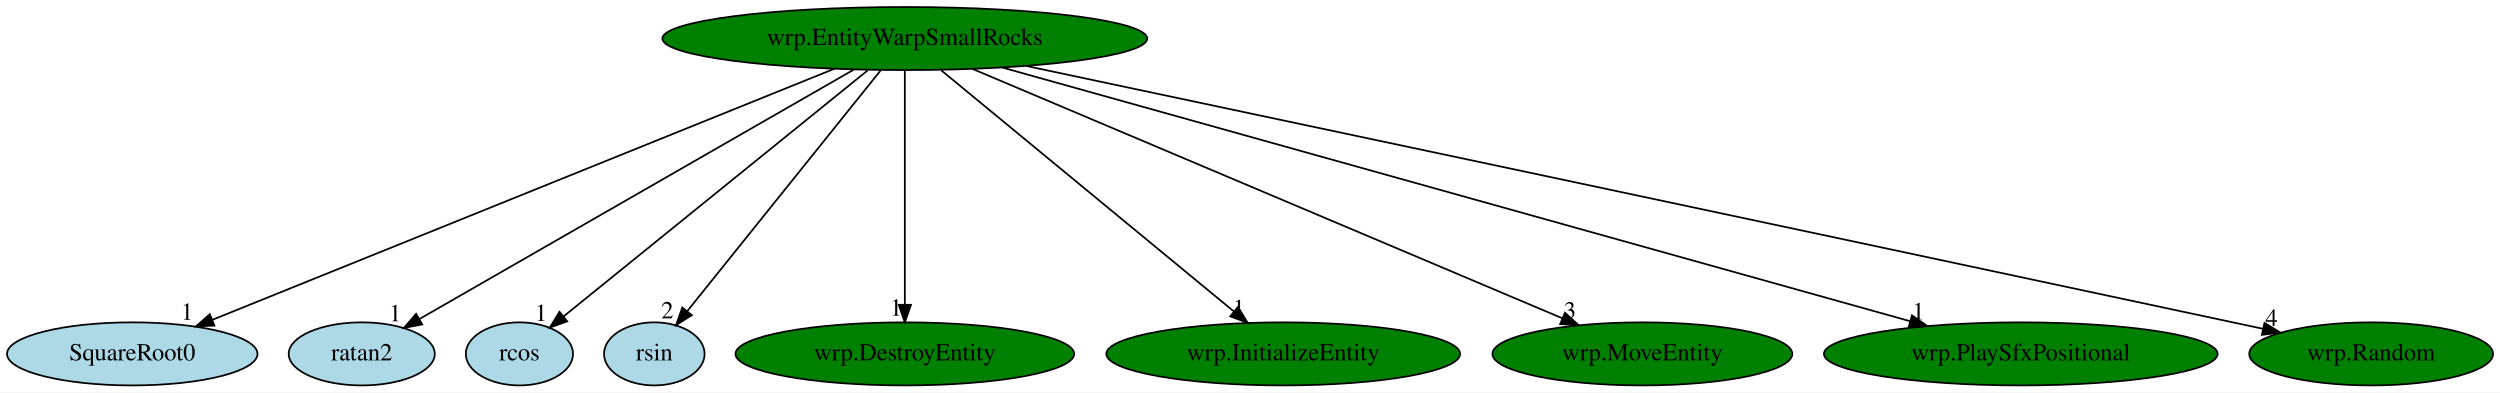
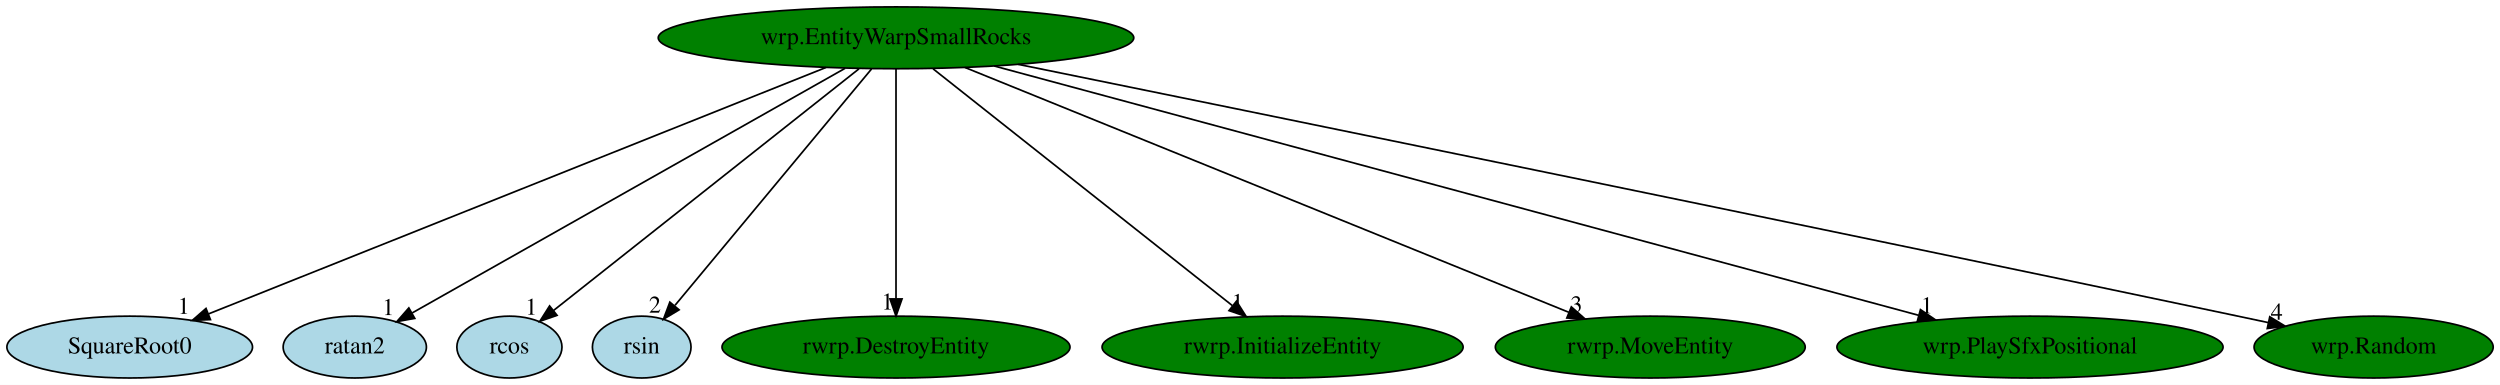
- <svg xmlns="http://www.w3.org/2000/svg" xmlns:xlink="http://www.w3.org/1999/xlink" width="1427pt" height="224pt" viewBox="0.00 0.00 1427.04 224.00">
+ <svg xmlns="http://www.w3.org/2000/svg" xmlns:xlink="http://www.w3.org/1999/xlink" width="1455pt" height="224pt" viewBox="0.00 0.00 1455.04 224.00">
  <g id="graph0" class="graph" transform="scale(1 1) rotate(0) translate(4 220)">
-     <polygon fill="white" stroke="transparent" points="-4,4 -4,-220 1423.04,-220 1423.04,4 -4,4" />
+     <polygon fill="white" stroke="transparent" points="-4,4 -4,-220 1451.04,-220 1451.04,4 -4,4" />
    <g id="node1" class="node">
-       <ellipse fill="green" stroke="black" cx="512.49" cy="-198" rx="138.38" ry="18" />
-       <text text-anchor="middle" x="512.49" y="-194.3" font-family="Times,serif" font-size="14.00">wrp.EntityWarpSmallRocks</text>
+       <ellipse fill="green" stroke="black" cx="517.49" cy="-198" rx="138.38" ry="18" />
+       <text text-anchor="middle" x="517.49" y="-194.3" font-family="Times,serif" font-size="14.00">wrp.EntityWarpSmallRocks</text>
    </g>
    <g id="node2" class="node">
      <g id="a_node2">
        <a xlink:href="SquareRoot0.svg" xlink:title="SquareRoot0">
          <ellipse fill="lightblue" stroke="black" cx="71.49" cy="-18" rx="71.49" ry="18" />
          <text text-anchor="middle" x="71.49" y="-14.3" font-family="Times,serif" font-size="14.00">SquareRoot0</text>
        </a>
      </g>
    </g>
    <g id="edge1" class="edge">
-       <path fill="none" stroke="black" d="M472.19,-180.73C390.01,-147.56 203.56,-72.3 117.1,-37.41" />
-       <polygon fill="black" stroke="black" points="118.39,-34.15 107.8,-33.66 115.77,-40.64 118.39,-34.15" />
-       <text text-anchor="middle" x="102.8" y="-37.46" font-family="Times,serif" font-size="14.00">1</text>
+       <path fill="none" stroke="black" d="M476.73,-180.73C393.51,-147.52 204.58,-72.12 117.29,-37.28" />
+       <polygon fill="black" stroke="black" points="118.49,-33.99 107.91,-33.53 115.9,-40.49 118.49,-33.99" />
+       <text text-anchor="middle" x="102.91" y="-37.33" font-family="Times,serif" font-size="14.00">1</text>
    </g>
    <g id="node3" class="node">
      <g id="a_node3">
        <a xlink:href="ratan2.svg" xlink:title="ratan2">
          <ellipse fill="lightblue" stroke="black" cx="202.49" cy="-18" rx="41.69" ry="18" />
          <text text-anchor="middle" x="202.49" y="-14.3" font-family="Times,serif" font-size="14.00">ratan2</text>
        </a>
      </g>
    </g>
    <g id="edge2" class="edge">
-       <path fill="none" stroke="black" d="M483.33,-180.25C425.41,-147 296.24,-72.83 235.39,-37.89" />
-       <polygon fill="black" stroke="black" points="237,-34.78 226.58,-32.83 233.51,-40.85 237,-34.78" />
-       <text text-anchor="middle" x="221.58" y="-36.63" font-family="Times,serif" font-size="14.00">1</text>
+       <path fill="none" stroke="black" d="M487.86,-180.25C429.01,-147 297.75,-72.83 235.92,-37.89" />
+       <polygon fill="black" stroke="black" points="237.4,-34.7 226.97,-32.83 233.95,-40.8 237.4,-34.7" />
+       <text text-anchor="middle" x="221.97" y="-36.63" font-family="Times,serif" font-size="14.00">1</text>
    </g>
    <g id="node4" class="node">
      <g id="a_node4">
        <a xlink:href="rcos.svg" xlink:title="rcos">
          <ellipse fill="lightblue" stroke="black" cx="292.49" cy="-18" rx="30.59" ry="18" />
          <text text-anchor="middle" x="292.49" y="-14.3" font-family="Times,serif" font-size="14.00">rcos</text>
        </a>
      </g>
    </g>
    <g id="edge3" class="edge">
-       <path fill="none" stroke="black" d="M491.4,-179.93C450.68,-146.99 361.42,-74.77 317.67,-39.37" />
-       <polygon fill="black" stroke="black" points="319.78,-36.58 309.81,-33.01 315.38,-42.02 319.78,-36.58" />
-       <text text-anchor="middle" x="304.81" y="-36.81" font-family="Times,serif" font-size="14.00">1</text>
+       <path fill="none" stroke="black" d="M495.92,-179.93C454.28,-146.99 362.99,-74.77 318.25,-39.37" />
+       <polygon fill="black" stroke="black" points="320.21,-36.47 310.2,-33.01 315.87,-41.96 320.21,-36.47" />
+       <text text-anchor="middle" x="305.2" y="-36.81" font-family="Times,serif" font-size="14.00">1</text>
    </g>
    <g id="node5" class="node">
      <g id="a_node5">
        <a xlink:href="rsin.svg" xlink:title="rsin">
          <ellipse fill="lightblue" stroke="black" cx="369.49" cy="-18" rx="28.7" ry="18" />
          <text text-anchor="middle" x="369.49" y="-14.3" font-family="Times,serif" font-size="14.00">rsin</text>
        </a>
      </g>
    </g>
    <g id="edge4" class="edge">
-       <path fill="none" stroke="black" d="M498.78,-179.93C473.09,-147.95 417.66,-78.96 388.43,-42.57" />
-       <polygon fill="black" stroke="black" points="390.92,-40.09 381.93,-34.48 385.47,-44.47 390.92,-40.09" />
-       <text text-anchor="middle" x="376.93" y="-38.28" font-family="Times,serif" font-size="14.00">2</text>
+       <path fill="none" stroke="black" d="M503.3,-179.93C476.64,-147.87 419.06,-78.61 388.86,-42.29" />
+       <polygon fill="black" stroke="black" points="391.24,-39.68 382.16,-34.23 385.86,-44.16 391.24,-39.68" />
+       <text text-anchor="middle" x="377.16" y="-38.03" font-family="Times,serif" font-size="14.00">2</text>
    </g>
    <g id="node6" class="node">
      <g id="a_node6">
-         <a xlink:href="wrp.DestroyEntity.svg" xlink:title="wrp.DestroyEntity">
-           <ellipse fill="green" stroke="black" cx="512.49" cy="-18" rx="96.68" ry="18" />
-           <text text-anchor="middle" x="512.49" y="-14.3" font-family="Times,serif" font-size="14.00">wrp.DestroyEntity</text>
+         <a xlink:href="rwrp.DestroyEntity.svg" xlink:title="rwrp.DestroyEntity">
+           <ellipse fill="green" stroke="black" cx="517.49" cy="-18" rx="101.28" ry="18" />
+           <text text-anchor="middle" x="517.49" y="-14.3" font-family="Times,serif" font-size="14.00">rwrp.DestroyEntity</text>
        </a>
      </g>
    </g>
    <g id="edge5" class="edge">
-       <path fill="none" stroke="black" d="M512.49,-179.93C512.49,-148.97 512.49,-83.3 512.49,-46.13" />
-       <polygon fill="black" stroke="black" points="515.99,-46.02 512.49,-36.02 508.99,-46.02 515.99,-46.02" />
-       <text text-anchor="middle" x="507.49" y="-39.82" font-family="Times,serif" font-size="14.00">1</text>
+       <path fill="none" stroke="black" d="M517.49,-179.93C517.49,-148.97 517.49,-83.3 517.49,-46.13" />
+       <polygon fill="black" stroke="black" points="520.99,-46.02 517.49,-36.02 513.99,-46.02 520.99,-46.02" />
+       <text text-anchor="middle" x="512.49" y="-39.82" font-family="Times,serif" font-size="14.00">1</text>
    </g>
    <g id="node7" class="node">
      <g id="a_node7">
-         <a xlink:href="wrp.InitializeEntity.svg" xlink:title="wrp.InitializeEntity">
-           <ellipse fill="green" stroke="black" cx="728.49" cy="-18" rx="100.98" ry="18" />
-           <text text-anchor="middle" x="728.49" y="-14.3" font-family="Times,serif" font-size="14.00">wrp.InitializeEntity</text>
+         <a xlink:href="rwrp.InitializeEntity.svg" xlink:title="rwrp.InitializeEntity">
+           <ellipse fill="green" stroke="black" cx="742.49" cy="-18" rx="105.08" ry="18" />
+           <text text-anchor="middle" x="742.49" y="-14.3" font-family="Times,serif" font-size="14.00">rwrp.InitializeEntity</text>
        </a>
      </g>
    </g>
    <g id="edge6" class="edge">
-       <path fill="none" stroke="black" d="M533.2,-179.93C572.17,-147.82 656.42,-78.39 700.43,-42.13" />
-       <polygon fill="black" stroke="black" points="702.67,-44.82 708.16,-35.76 698.22,-39.41 702.67,-44.82" />
-       <text text-anchor="middle" x="703.16" y="-39.56" font-family="Times,serif" font-size="14.00">1</text>
+       <path fill="none" stroke="black" d="M539.07,-179.93C579.66,-147.82 667.42,-78.39 713.26,-42.13" />
+       <polygon fill="black" stroke="black" points="715.64,-44.71 721.31,-35.76 711.3,-39.22 715.64,-44.71" />
+       <text text-anchor="middle" x="716.31" y="-39.56" font-family="Times,serif" font-size="14.00">1</text>
    </g>
    <g id="node8" class="node">
      <g id="a_node8">
-         <a xlink:href="wrp.MoveEntity.svg" xlink:title="wrp.MoveEntity">
-           <ellipse fill="green" stroke="black" cx="933.49" cy="-18" rx="85.59" ry="18" />
-           <text text-anchor="middle" x="933.49" y="-14.3" font-family="Times,serif" font-size="14.00">wrp.MoveEntity</text>
+         <a xlink:href="rwrp.MoveEntity.svg" xlink:title="rwrp.MoveEntity">
+           <ellipse fill="green" stroke="black" cx="956.49" cy="-18" rx="90.18" ry="18" />
+           <text text-anchor="middle" x="956.49" y="-14.3" font-family="Times,serif" font-size="14.00">rwrp.MoveEntity</text>
        </a>
      </g>
    </g>
    <g id="edge7" class="edge">
-       <path fill="none" stroke="black" d="M551.35,-180.57C629.28,-147.62 804.33,-73.61 887.69,-38.37" />
-       <polygon fill="black" stroke="black" points="889.3,-41.49 897.14,-34.37 886.57,-35.04 889.3,-41.49" />
-       <text text-anchor="middle" x="892.14" y="-38.17" font-family="Times,serif" font-size="14.00">3</text>
+       <path fill="none" stroke="black" d="M557.62,-180.73C638.81,-147.81 822.26,-73.43 909.15,-38.2" />
+       <polygon fill="black" stroke="black" points="910.55,-41.4 918.5,-34.4 907.92,-34.92 910.55,-41.4" />
+       <text text-anchor="middle" x="913.5" y="-38.2" font-family="Times,serif" font-size="14.00">3</text>
    </g>
    <g id="node9" class="node">
      <g id="a_node9">
        <a xlink:href="wrp.PlaySfxPositional.svg" xlink:title="wrp.PlaySfxPositional">
-           <ellipse fill="green" stroke="black" cx="1149.49" cy="-18" rx="112.38" ry="18" />
-           <text text-anchor="middle" x="1149.49" y="-14.3" font-family="Times,serif" font-size="14.00">wrp.PlaySfxPositional</text>
+           <ellipse fill="green" stroke="black" cx="1177.49" cy="-18" rx="112.38" ry="18" />
+           <text text-anchor="middle" x="1177.49" y="-14.3" font-family="Times,serif" font-size="14.00">wrp.PlaySfxPositional</text>
        </a>
      </g>
    </g>
    <g id="edge8" class="edge">
-       <path fill="none" stroke="black" d="M568.19,-181.44C686.39,-148.41 961.73,-71.47 1086.29,-36.66" />
-       <polygon fill="black" stroke="black" points="1087.38,-39.99 1096.07,-33.93 1085.5,-33.25 1087.38,-39.99" />
-       <text text-anchor="middle" x="1091.07" y="-37.73" font-family="Times,serif" font-size="14.00">1</text>
+       <path fill="none" stroke="black" d="M574.62,-181.59C697.01,-148.59 983.82,-71.23 1112.73,-36.47" />
+       <polygon fill="black" stroke="black" points="1113.74,-39.82 1122.48,-33.84 1111.91,-33.06 1113.74,-39.82" />
+       <text text-anchor="middle" x="1117.48" y="-37.64" font-family="Times,serif" font-size="14.00">1</text>
    </g>
    <g id="node10" class="node">
      <g id="a_node10">
        <a xlink:href="wrp.Random.svg" xlink:title="wrp.Random">
-           <ellipse fill="green" stroke="black" cx="1349.49" cy="-18" rx="69.59" ry="18" />
-           <text text-anchor="middle" x="1349.49" y="-14.3" font-family="Times,serif" font-size="14.00">wrp.Random</text>
+           <ellipse fill="green" stroke="black" cx="1377.49" cy="-18" rx="69.59" ry="18" />
+           <text text-anchor="middle" x="1377.49" y="-14.3" font-family="Times,serif" font-size="14.00">wrp.Random</text>
        </a>
      </g>
    </g>
    <g id="edge9" class="edge">
-       <path fill="none" stroke="black" d="M581.74,-182.36C715.09,-154.14 1016.75,-90.25 1270.49,-36 1276.12,-34.8 1281.97,-33.54 1287.83,-32.29" />
-       <polygon fill="black" stroke="black" points="1288.61,-35.7 1297.65,-30.18 1287.14,-28.85 1288.61,-35.7" />
-       <text text-anchor="middle" x="1292.65" y="-33.98" font-family="Times,serif" font-size="14.00">4</text>
+       <path fill="none" stroke="black" d="M588.61,-182.55C725.91,-154.62 1037.04,-91.08 1298.49,-36 1304.21,-34.8 1310.16,-33.53 1316.11,-32.26" />
+       <polygon fill="black" stroke="black" points="1317.04,-35.64 1326.09,-30.13 1315.58,-28.8 1317.04,-35.64" />
+       <text text-anchor="middle" x="1321.09" y="-33.93" font-family="Times,serif" font-size="14.00">4</text>
    </g>
  </g>
</svg>
